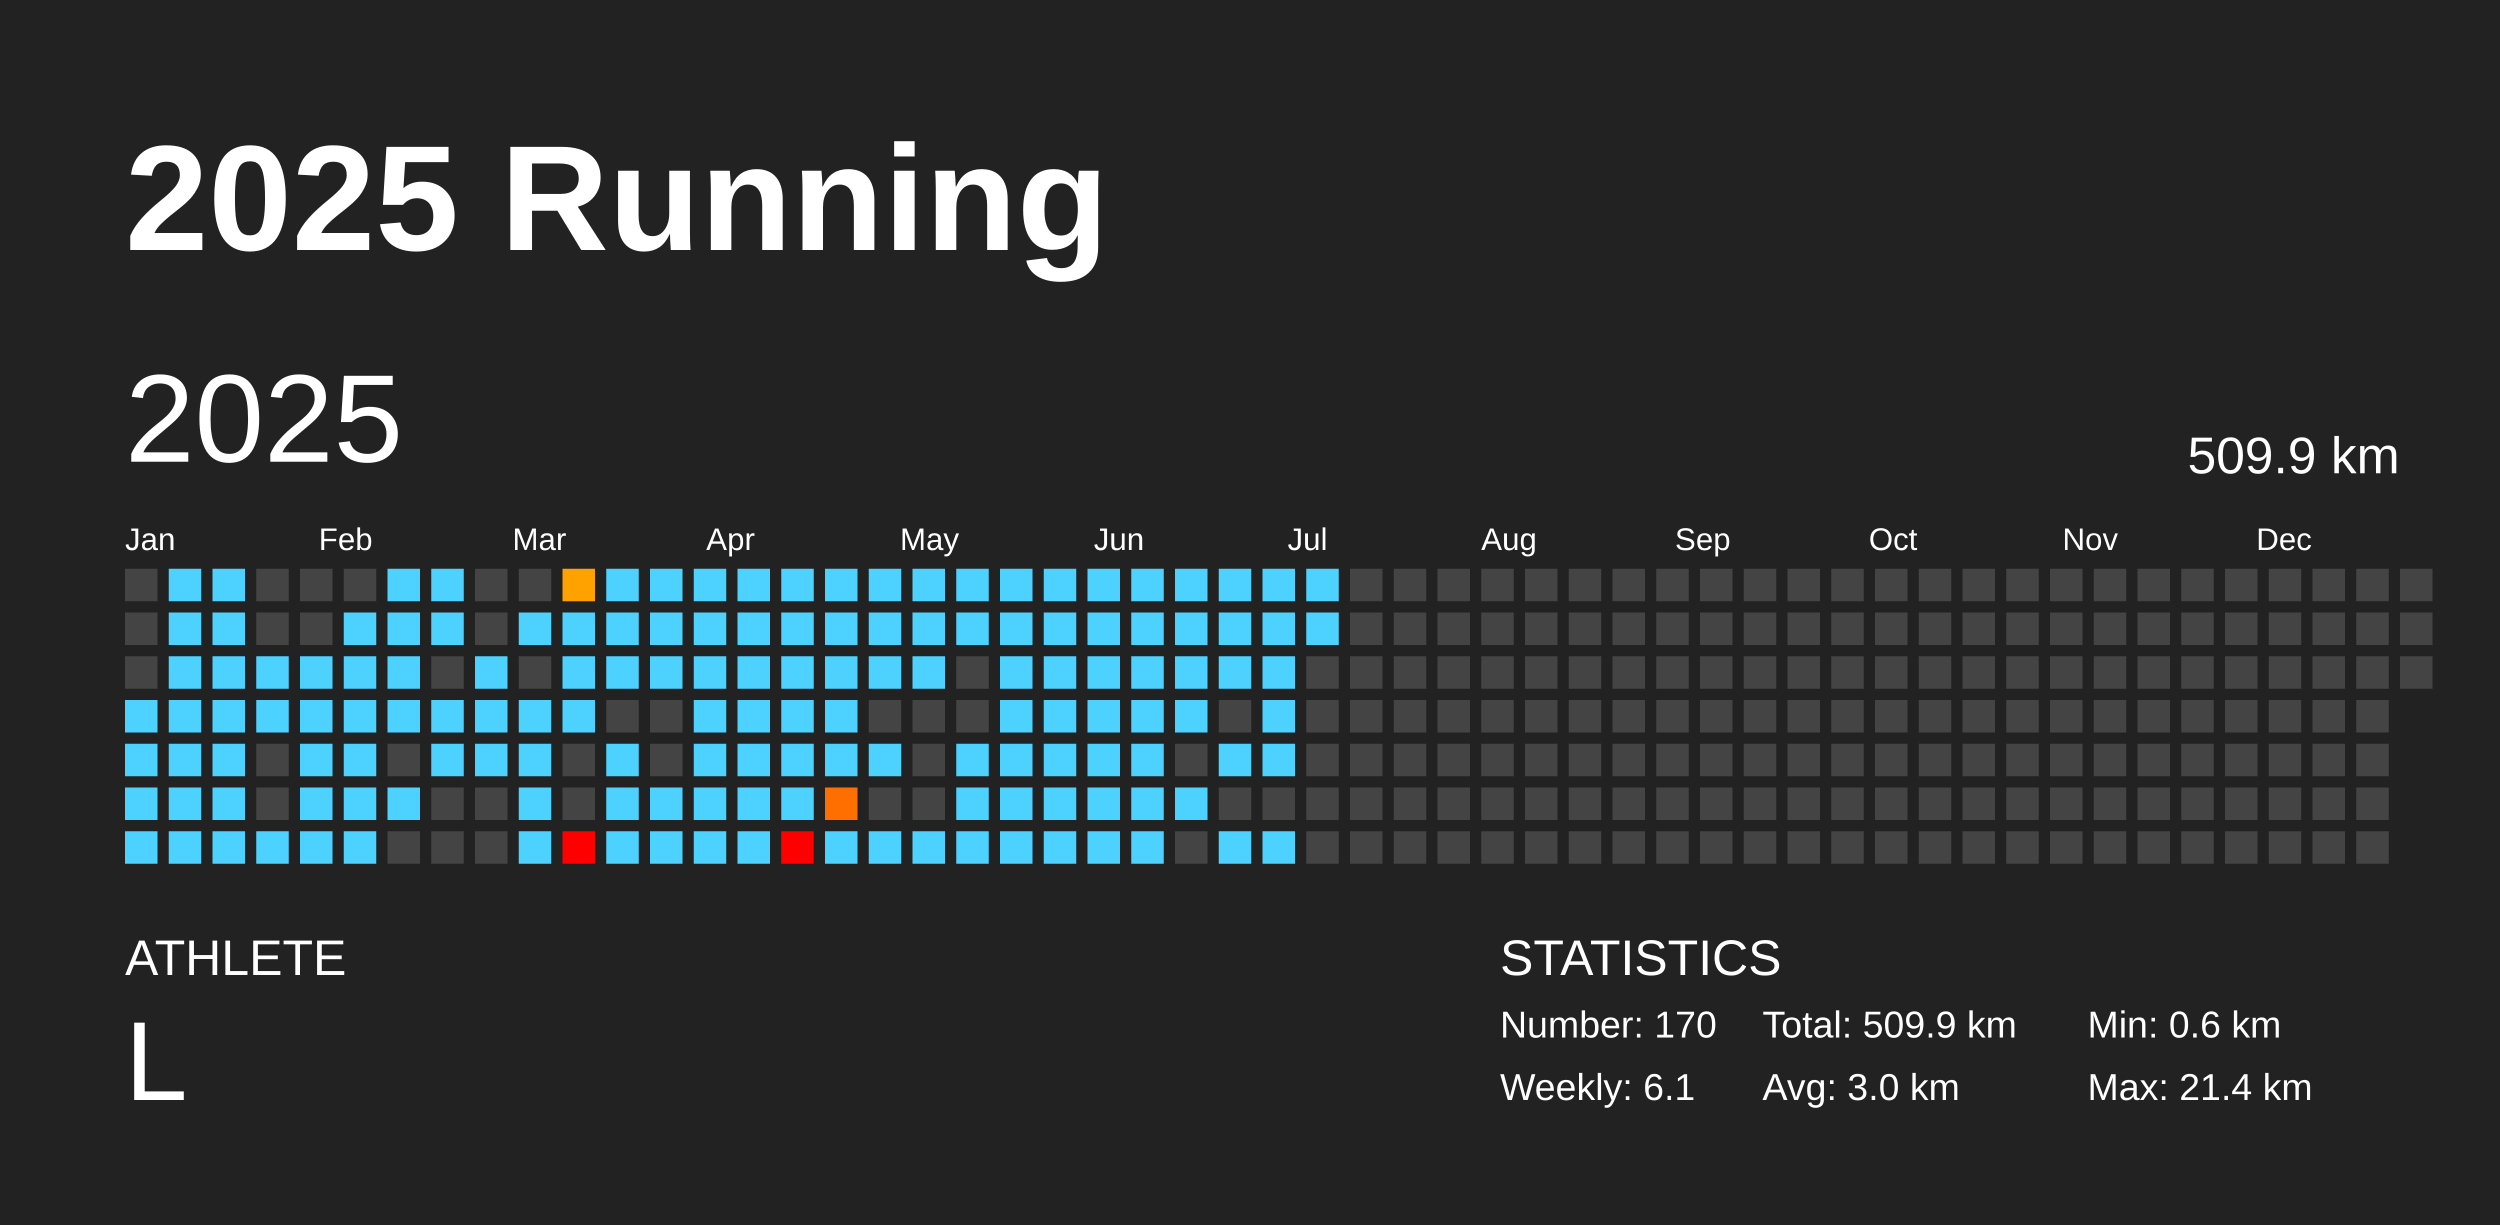
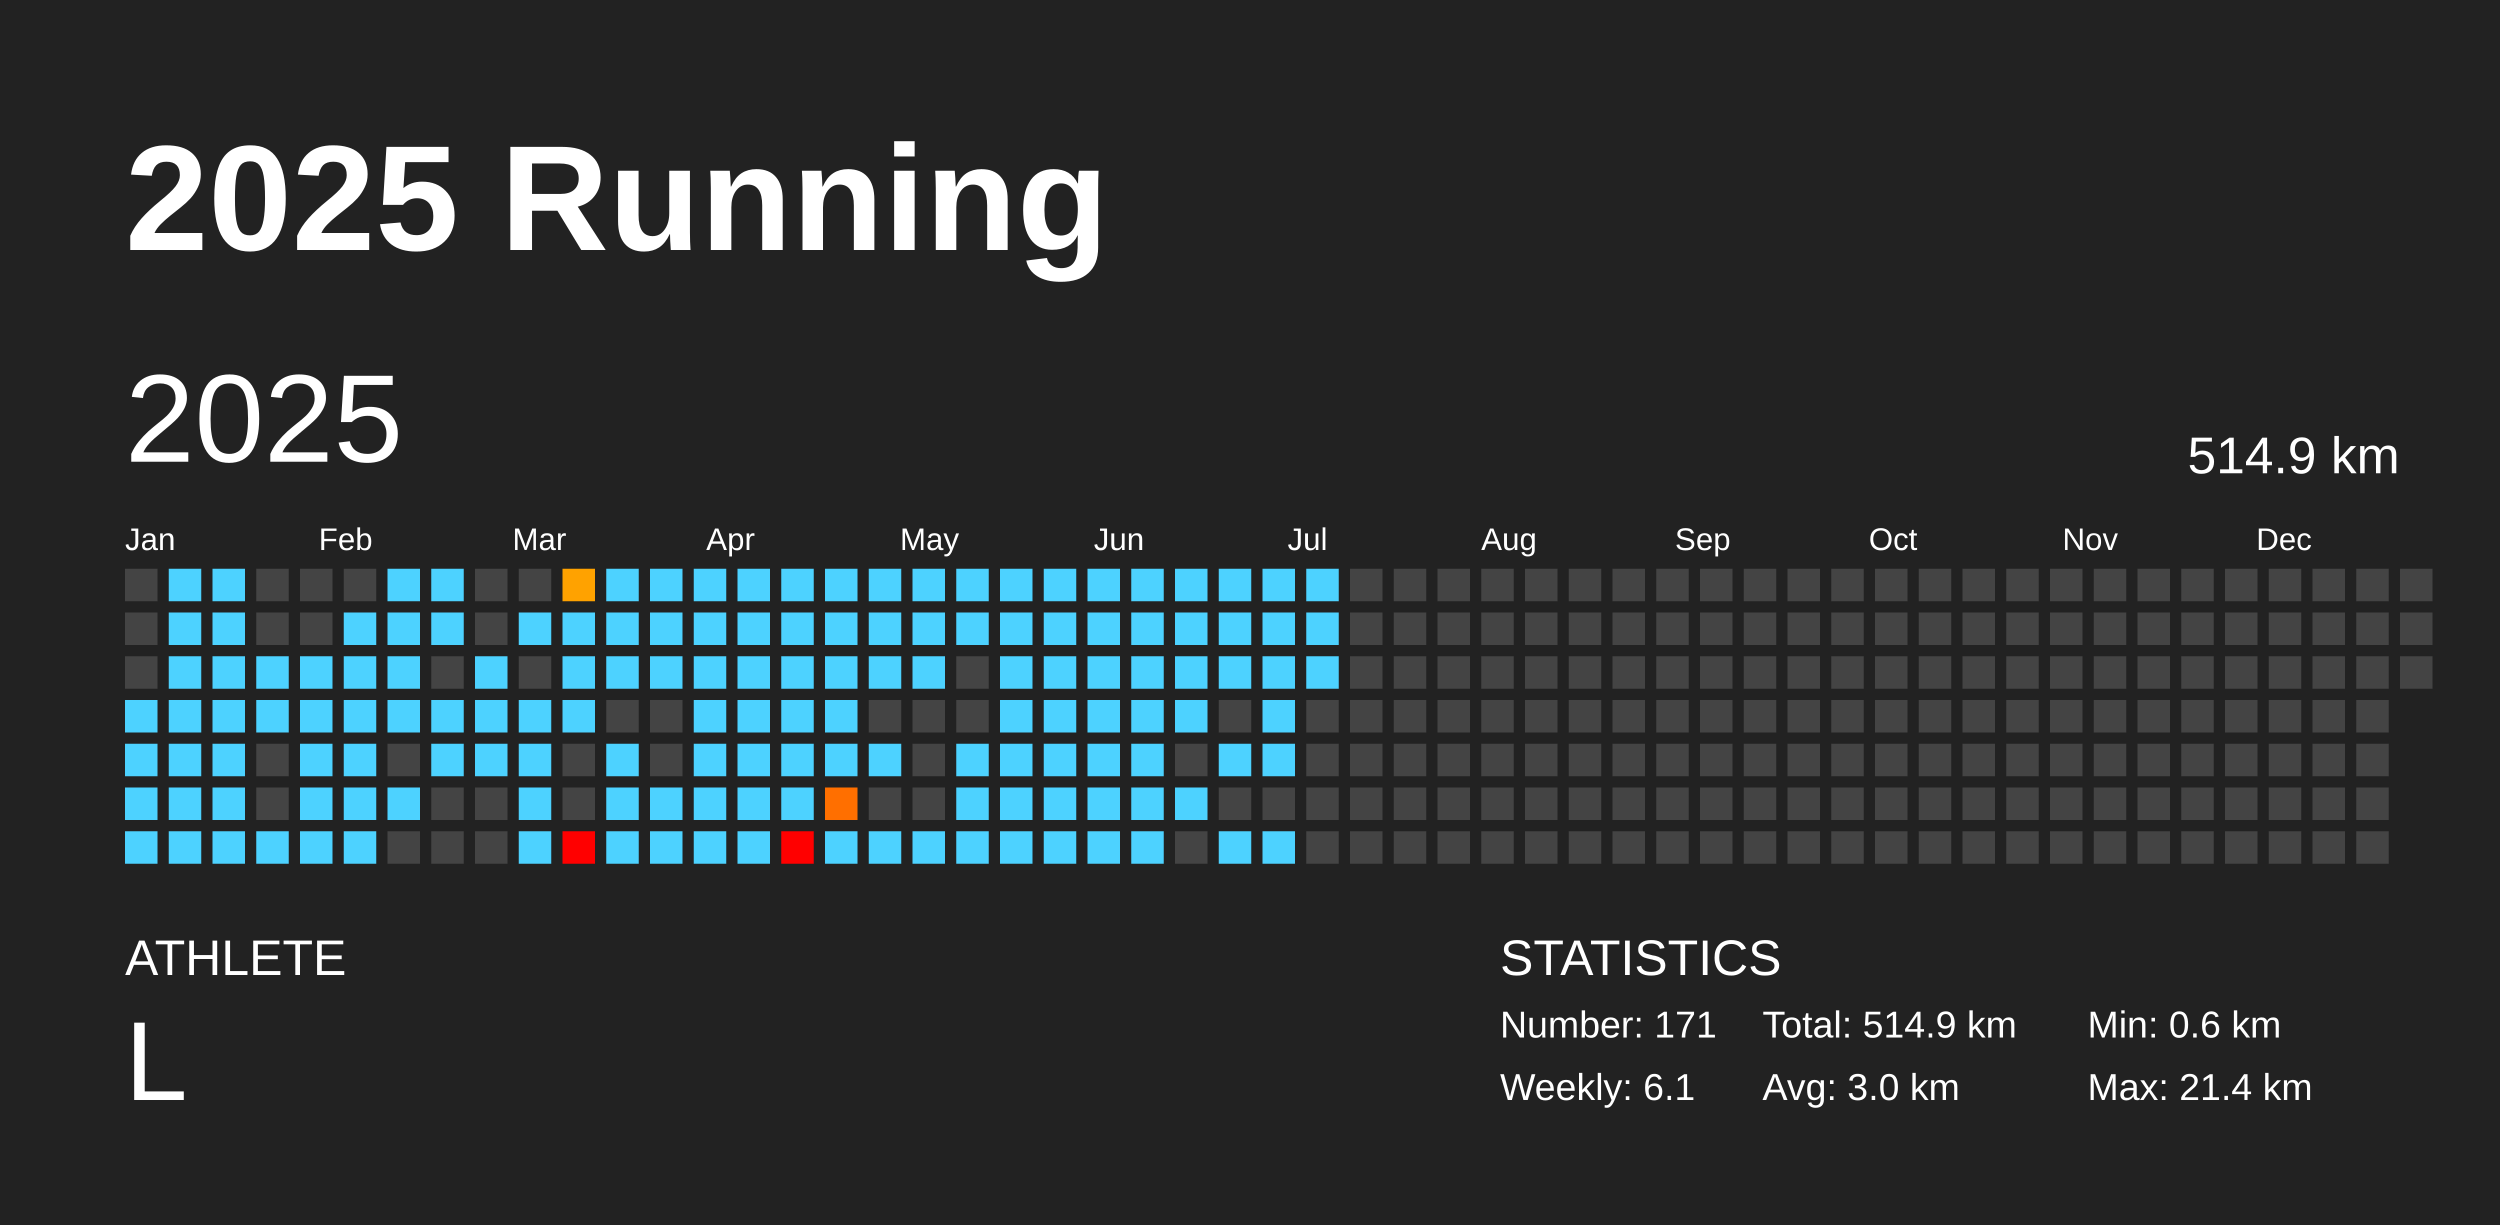
<svg xmlns="http://www.w3.org/2000/svg" baseProfile="full" height="98mm" version="1.1" viewBox="0,0,200,98" width="200mm">
  <defs />
  <rect fill="#222222" height="98" width="200" x="0" y="0" />
  <text fill="#FFFFFF" style="font-size:12px; font-family:Arial; font-weight:bold;" x="10" y="20">2025 Running</text>
  <text fill="#FFFFFF" style="font-size:4px; font-family:Arial" x="10" y="78">ATHLETE</text>
  <text fill="#FFFFFF" style="font-size:9px; font-family:Arial" x="10" y="88">L</text>
  <text fill="#FFFFFF" style="font-size:4px; font-family:Arial" x="120" y="78">STATISTICS</text>
-   <text fill="#FFFFFF" style="font-size:3px; font-family:Arial" x="120" y="83">Number: 170</text>
+   <text fill="#FFFFFF" style="font-size:3px; font-family:Arial" x="120" y="83">Number: 171</text>
  <text fill="#FFFFFF" style="font-size:3px; font-family:Arial" x="120" y="88">Weekly: 6.1</text>
-   <text fill="#FFFFFF" style="font-size:3px; font-family:Arial" x="141" y="83">Total: 509.9 km</text>
+   <text fill="#FFFFFF" style="font-size:3px; font-family:Arial" x="141" y="83">Total: 514.9 km</text>
  <text fill="#FFFFFF" style="font-size:3px; font-family:Arial" x="141" y="88">Avg: 3.0 km</text>
  <text fill="#FFFFFF" style="font-size:3px; font-family:Arial" x="167" y="83">Min: 0.6 km</text>
  <text fill="#FFFFFF" style="font-size:3px; font-family:Arial" x="167" y="88">Max: 21.4 km</text>
  <text dominant-baseline="hanging" fill="#FFFFFF" style="font-size:10.0px; font-family:Arial;" x="10" y="30">2025</text>
-   <text dominant-baseline="hanging" fill="#FFFFFF" style="font-size:4.125px; font-family:Arial;" x="175" y="35">509.9 km</text>
+   <text dominant-baseline="hanging" fill="#FFFFFF" style="font-size:4.125px; font-family:Arial;" x="175" y="35">514.9 km</text>
  <text fill="#FFFFFF" style="font-size:2.5px; font-family:Arial" x="10.0" y="44">Jan</text>
  <text fill="#FFFFFF" style="font-size:2.5px; font-family:Arial" x="25.5" y="44">Feb</text>
  <text fill="#FFFFFF" style="font-size:2.5px; font-family:Arial" x="41.0" y="44">Mar</text>
  <text fill="#FFFFFF" style="font-size:2.5px; font-family:Arial" x="56.5" y="44">Apr</text>
  <text fill="#FFFFFF" style="font-size:2.5px; font-family:Arial" x="72.0" y="44">May</text>
  <text fill="#FFFFFF" style="font-size:2.5px; font-family:Arial" x="87.5" y="44">Jun</text>
  <text fill="#FFFFFF" style="font-size:2.5px; font-family:Arial" x="103.0" y="44">Jul</text>
  <text fill="#FFFFFF" style="font-size:2.5px; font-family:Arial" x="118.5" y="44">Aug</text>
  <text fill="#FFFFFF" style="font-size:2.5px; font-family:Arial" x="134.0" y="44">Sep</text>
  <text fill="#FFFFFF" style="font-size:2.5px; font-family:Arial" x="149.5" y="44">Oct</text>
  <text fill="#FFFFFF" style="font-size:2.5px; font-family:Arial" x="165.0" y="44">Nov</text>
  <text fill="#FFFFFF" style="font-size:2.5px; font-family:Arial" x="180.5" y="44">Dec</text>
  <rect fill="#444444" height="2.6" width="2.6" x="10.0" y="45.5" />
  <rect fill="#444444" height="2.6" width="2.6" x="10.0" y="49.0" />
  <rect fill="#444444" height="2.6" width="2.6" x="10.0" y="52.5" />
  <rect fill="#4dd2ff" height="2.6" width="2.6" x="10.0" y="56.0" />
  <rect fill="#4dd2ff" height="2.6" width="2.6" x="10.0" y="59.5" />
  <rect fill="#4dd2ff" height="2.6" width="2.6" x="10.0" y="63.0" />
  <rect fill="#4dd2ff" height="2.6" width="2.6" x="10.0" y="66.5" />
  <rect fill="#4dd2ff" height="2.6" width="2.6" x="13.5" y="45.5" />
  <rect fill="#4dd2ff" height="2.6" width="2.6" x="13.5" y="49.0" />
  <rect fill="#4dd2ff" height="2.6" width="2.6" x="13.5" y="52.5" />
  <rect fill="#4dd2ff" height="2.6" width="2.6" x="13.5" y="56.0" />
  <rect fill="#4dd2ff" height="2.6" width="2.6" x="13.5" y="59.5" />
  <rect fill="#4dd2ff" height="2.6" width="2.6" x="13.5" y="63.0" />
  <rect fill="#4dd2ff" height="2.6" width="2.6" x="13.5" y="66.5" />
  <rect fill="#4dd2ff" height="2.6" width="2.6" x="17.0" y="45.5" />
  <rect fill="#4dd2ff" height="2.6" width="2.6" x="17.0" y="49.0" />
  <rect fill="#4dd2ff" height="2.6" width="2.6" x="17.0" y="52.5" />
  <rect fill="#4dd2ff" height="2.6" width="2.6" x="17.0" y="56.0" />
  <rect fill="#4dd2ff" height="2.6" width="2.6" x="17.0" y="59.5" />
  <rect fill="#4dd2ff" height="2.6" width="2.6" x="17.0" y="63.0" />
  <rect fill="#4dd2ff" height="2.6" width="2.6" x="17.0" y="66.5" />
  <rect fill="#444444" height="2.6" width="2.6" x="20.5" y="45.5" />
  <rect fill="#444444" height="2.6" width="2.6" x="20.5" y="49.0" />
  <rect fill="#4dd2ff" height="2.6" width="2.6" x="20.5" y="52.5" />
  <rect fill="#4dd2ff" height="2.6" width="2.6" x="20.5" y="56.0" />
  <rect fill="#444444" height="2.6" width="2.6" x="20.5" y="59.5" />
  <rect fill="#444444" height="2.6" width="2.6" x="20.5" y="63.0" />
  <rect fill="#4dd2ff" height="2.6" width="2.6" x="20.5" y="66.5" />
  <rect fill="#444444" height="2.6" width="2.6" x="24.0" y="45.5" />
  <rect fill="#444444" height="2.6" width="2.6" x="24.0" y="49.0" />
  <rect fill="#4dd2ff" height="2.6" width="2.6" x="24.0" y="52.5" />
  <rect fill="#4dd2ff" height="2.6" width="2.6" x="24.0" y="56.0" />
  <rect fill="#4dd2ff" height="2.6" width="2.6" x="24.0" y="59.5" />
  <rect fill="#4dd2ff" height="2.6" width="2.6" x="24.0" y="63.0" />
  <rect fill="#4dd2ff" height="2.6" width="2.6" x="24.0" y="66.5" />
  <rect fill="#444444" height="2.6" width="2.6" x="27.5" y="45.5" />
  <rect fill="#4dd2ff" height="2.6" width="2.6" x="27.5" y="49.0" />
  <rect fill="#4dd2ff" height="2.6" width="2.6" x="27.5" y="52.5" />
  <rect fill="#4dd2ff" height="2.6" width="2.6" x="27.5" y="56.0" />
  <rect fill="#4dd2ff" height="2.6" width="2.6" x="27.5" y="59.5" />
  <rect fill="#4dd2ff" height="2.6" width="2.6" x="27.5" y="63.0" />
  <rect fill="#4dd2ff" height="2.6" width="2.6" x="27.5" y="66.5" />
  <rect fill="#4dd2ff" height="2.6" width="2.6" x="31.0" y="45.5" />
  <rect fill="#4dd2ff" height="2.6" width="2.6" x="31.0" y="49.0" />
  <rect fill="#4dd2ff" height="2.6" width="2.6" x="31.0" y="52.5" />
  <rect fill="#4dd2ff" height="2.6" width="2.6" x="31.0" y="56.0" />
  <rect fill="#444444" height="2.6" width="2.6" x="31.0" y="59.5" />
  <rect fill="#4dd2ff" height="2.6" width="2.6" x="31.0" y="63.0" />
  <rect fill="#444444" height="2.6" width="2.6" x="31.0" y="66.5" />
  <rect fill="#4dd2ff" height="2.6" width="2.6" x="34.5" y="45.5" />
  <rect fill="#4dd2ff" height="2.6" width="2.6" x="34.5" y="49.0" />
  <rect fill="#444444" height="2.6" width="2.6" x="34.5" y="52.5" />
  <rect fill="#4dd2ff" height="2.6" width="2.6" x="34.5" y="56.0" />
  <rect fill="#4dd2ff" height="2.6" width="2.6" x="34.5" y="59.5" />
  <rect fill="#444444" height="2.6" width="2.6" x="34.5" y="63.0" />
  <rect fill="#444444" height="2.6" width="2.6" x="34.5" y="66.5" />
  <rect fill="#444444" height="2.6" width="2.6" x="38.0" y="45.5" />
  <rect fill="#444444" height="2.6" width="2.6" x="38.0" y="49.0" />
  <rect fill="#4dd2ff" height="2.6" width="2.6" x="38.0" y="52.5" />
  <rect fill="#4dd2ff" height="2.6" width="2.6" x="38.0" y="56.0" />
  <rect fill="#4dd2ff" height="2.6" width="2.6" x="38.0" y="59.5" />
  <rect fill="#444444" height="2.6" width="2.6" x="38.0" y="63.0" />
  <rect fill="#444444" height="2.6" width="2.6" x="38.0" y="66.5" />
  <rect fill="#444444" height="2.6" width="2.6" x="41.5" y="45.5" />
  <rect fill="#4dd2ff" height="2.6" width="2.6" x="41.5" y="49.0" />
  <rect fill="#444444" height="2.6" width="2.6" x="41.5" y="52.5" />
  <rect fill="#4dd2ff" height="2.6" width="2.6" x="41.5" y="56.0" />
  <rect fill="#4dd2ff" height="2.6" width="2.6" x="41.5" y="59.5" />
  <rect fill="#4dd2ff" height="2.6" width="2.6" x="41.5" y="63.0" />
  <rect fill="#4dd2ff" height="2.6" width="2.6" x="41.5" y="66.5" />
  <rect fill="#ffa200" height="2.6" width="2.6" x="45.0" y="45.5" />
  <rect fill="#4dd2ff" height="2.6" width="2.6" x="45.0" y="49.0" />
  <rect fill="#4dd2ff" height="2.6" width="2.6" x="45.0" y="52.5" />
  <rect fill="#4dd2ff" height="2.6" width="2.6" x="45.0" y="56.0" />
  <rect fill="#444444" height="2.6" width="2.6" x="45.0" y="59.5" />
  <rect fill="#444444" height="2.6" width="2.6" x="45.0" y="63.0" />
  <rect fill="red" height="2.6" width="2.6" x="45.0" y="66.5" />
  <rect fill="#4dd2ff" height="2.6" width="2.6" x="48.5" y="45.5" />
  <rect fill="#4dd2ff" height="2.6" width="2.6" x="48.5" y="49.0" />
  <rect fill="#4dd2ff" height="2.6" width="2.6" x="48.5" y="52.5" />
  <rect fill="#444444" height="2.6" width="2.6" x="48.5" y="56.0" />
  <rect fill="#4dd2ff" height="2.6" width="2.6" x="48.5" y="59.5" />
  <rect fill="#4dd2ff" height="2.6" width="2.6" x="48.5" y="63.0" />
  <rect fill="#4dd2ff" height="2.6" width="2.6" x="48.5" y="66.5" />
  <rect fill="#4dd2ff" height="2.6" width="2.6" x="52.0" y="45.5" />
  <rect fill="#4dd2ff" height="2.6" width="2.6" x="52.0" y="49.0" />
  <rect fill="#4dd2ff" height="2.6" width="2.6" x="52.0" y="52.5" />
  <rect fill="#444444" height="2.6" width="2.6" x="52.0" y="56.0" />
  <rect fill="#444444" height="2.6" width="2.6" x="52.0" y="59.5" />
  <rect fill="#4dd2ff" height="2.6" width="2.6" x="52.0" y="63.0" />
  <rect fill="#4dd2ff" height="2.6" width="2.6" x="52.0" y="66.5" />
  <rect fill="#4dd2ff" height="2.6" width="2.6" x="55.5" y="45.5" />
  <rect fill="#4dd2ff" height="2.6" width="2.6" x="55.5" y="49.0" />
  <rect fill="#4dd2ff" height="2.6" width="2.6" x="55.5" y="52.5" />
  <rect fill="#4dd2ff" height="2.6" width="2.6" x="55.5" y="56.0" />
  <rect fill="#4dd2ff" height="2.6" width="2.6" x="55.5" y="59.5" />
  <rect fill="#4dd2ff" height="2.6" width="2.6" x="55.5" y="63.0" />
  <rect fill="#4dd2ff" height="2.6" width="2.6" x="55.5" y="66.5" />
  <rect fill="#4dd2ff" height="2.6" width="2.6" x="59.0" y="45.5" />
  <rect fill="#4dd2ff" height="2.6" width="2.6" x="59.0" y="49.0" />
  <rect fill="#4dd2ff" height="2.6" width="2.6" x="59.0" y="52.5" />
  <rect fill="#4dd2ff" height="2.6" width="2.6" x="59.0" y="56.0" />
  <rect fill="#4dd2ff" height="2.6" width="2.6" x="59.0" y="59.5" />
  <rect fill="#4dd2ff" height="2.6" width="2.6" x="59.0" y="63.0" />
  <rect fill="#4dd2ff" height="2.6" width="2.6" x="59.0" y="66.5" />
  <rect fill="#4dd2ff" height="2.6" width="2.6" x="62.5" y="45.5" />
  <rect fill="#4dd2ff" height="2.6" width="2.6" x="62.5" y="49.0" />
  <rect fill="#4dd2ff" height="2.6" width="2.6" x="62.5" y="52.5" />
  <rect fill="#4dd2ff" height="2.6" width="2.6" x="62.5" y="56.0" />
  <rect fill="#4dd2ff" height="2.6" width="2.6" x="62.5" y="59.5" />
  <rect fill="#4dd2ff" height="2.6" width="2.6" x="62.5" y="63.0" />
  <rect fill="red" height="2.6" width="2.6" x="62.5" y="66.5" />
  <rect fill="#4dd2ff" height="2.6" width="2.6" x="66.0" y="45.5" />
  <rect fill="#4dd2ff" height="2.6" width="2.6" x="66.0" y="49.0" />
  <rect fill="#4dd2ff" height="2.6" width="2.6" x="66.0" y="52.5" />
  <rect fill="#4dd2ff" height="2.6" width="2.6" x="66.0" y="56.0" />
  <rect fill="#4dd2ff" height="2.6" width="2.6" x="66.0" y="59.5" />
  <rect fill="#ff6f00" height="2.6" width="2.6" x="66.0" y="63.0" />
  <rect fill="#4dd2ff" height="2.6" width="2.6" x="66.0" y="66.5" />
  <rect fill="#4dd2ff" height="2.6" width="2.6" x="69.5" y="45.5" />
  <rect fill="#4dd2ff" height="2.6" width="2.6" x="69.5" y="49.0" />
  <rect fill="#4dd2ff" height="2.6" width="2.6" x="69.5" y="52.5" />
  <rect fill="#444444" height="2.6" width="2.6" x="69.5" y="56.0" />
  <rect fill="#4dd2ff" height="2.6" width="2.6" x="69.5" y="59.5" />
  <rect fill="#444444" height="2.6" width="2.6" x="69.5" y="63.0" />
  <rect fill="#4dd2ff" height="2.6" width="2.6" x="69.5" y="66.5" />
  <rect fill="#4dd2ff" height="2.6" width="2.6" x="73.0" y="45.5" />
  <rect fill="#4dd2ff" height="2.6" width="2.6" x="73.0" y="49.0" />
  <rect fill="#4dd2ff" height="2.6" width="2.6" x="73.0" y="52.5" />
  <rect fill="#444444" height="2.6" width="2.6" x="73.0" y="56.0" />
  <rect fill="#444444" height="2.6" width="2.6" x="73.0" y="59.5" />
  <rect fill="#444444" height="2.6" width="2.6" x="73.0" y="63.0" />
  <rect fill="#4dd2ff" height="2.6" width="2.6" x="73.0" y="66.5" />
  <rect fill="#4dd2ff" height="2.6" width="2.6" x="76.5" y="45.5" />
  <rect fill="#4dd2ff" height="2.6" width="2.6" x="76.5" y="49.0" />
  <rect fill="#444444" height="2.6" width="2.6" x="76.5" y="52.5" />
  <rect fill="#444444" height="2.6" width="2.6" x="76.5" y="56.0" />
  <rect fill="#4dd2ff" height="2.6" width="2.6" x="76.5" y="59.5" />
  <rect fill="#4dd2ff" height="2.6" width="2.6" x="76.5" y="63.0" />
  <rect fill="#4dd2ff" height="2.6" width="2.6" x="76.5" y="66.5" />
  <rect fill="#4dd2ff" height="2.6" width="2.6" x="80.0" y="45.5" />
  <rect fill="#4dd2ff" height="2.6" width="2.6" x="80.0" y="49.0" />
  <rect fill="#4dd2ff" height="2.6" width="2.6" x="80.0" y="52.5" />
  <rect fill="#4dd2ff" height="2.6" width="2.6" x="80.0" y="56.0" />
  <rect fill="#4dd2ff" height="2.6" width="2.6" x="80.0" y="59.5" />
  <rect fill="#4dd2ff" height="2.6" width="2.6" x="80.0" y="63.0" />
  <rect fill="#4dd2ff" height="2.6" width="2.6" x="80.0" y="66.5" />
  <rect fill="#4dd2ff" height="2.6" width="2.6" x="83.5" y="45.5" />
  <rect fill="#4dd2ff" height="2.6" width="2.6" x="83.5" y="49.0" />
  <rect fill="#4dd2ff" height="2.6" width="2.6" x="83.5" y="52.5" />
  <rect fill="#4dd2ff" height="2.6" width="2.6" x="83.5" y="56.0" />
  <rect fill="#4dd2ff" height="2.6" width="2.6" x="83.5" y="59.5" />
  <rect fill="#4dd2ff" height="2.6" width="2.6" x="83.5" y="63.0" />
  <rect fill="#4dd2ff" height="2.6" width="2.6" x="83.5" y="66.5" />
  <rect fill="#4dd2ff" height="2.6" width="2.6" x="87.0" y="45.5" />
  <rect fill="#4dd2ff" height="2.6" width="2.6" x="87.0" y="49.0" />
  <rect fill="#4dd2ff" height="2.6" width="2.6" x="87.0" y="52.5" />
  <rect fill="#4dd2ff" height="2.6" width="2.6" x="87.0" y="56.0" />
  <rect fill="#4dd2ff" height="2.6" width="2.6" x="87.0" y="59.5" />
  <rect fill="#4dd2ff" height="2.6" width="2.6" x="87.0" y="63.0" />
  <rect fill="#4dd2ff" height="2.6" width="2.6" x="87.0" y="66.5" />
  <rect fill="#4dd2ff" height="2.6" width="2.6" x="90.5" y="45.5" />
  <rect fill="#4dd2ff" height="2.6" width="2.6" x="90.5" y="49.0" />
  <rect fill="#4dd2ff" height="2.6" width="2.6" x="90.5" y="52.5" />
  <rect fill="#4dd2ff" height="2.6" width="2.6" x="90.5" y="56.0" />
  <rect fill="#4dd2ff" height="2.6" width="2.6" x="90.5" y="59.5" />
  <rect fill="#4dd2ff" height="2.6" width="2.6" x="90.5" y="63.0" />
  <rect fill="#4dd2ff" height="2.6" width="2.6" x="90.5" y="66.5" />
  <rect fill="#4dd2ff" height="2.6" width="2.6" x="94.0" y="45.5" />
  <rect fill="#4dd2ff" height="2.6" width="2.6" x="94.0" y="49.0" />
  <rect fill="#4dd2ff" height="2.6" width="2.6" x="94.0" y="52.5" />
  <rect fill="#4dd2ff" height="2.6" width="2.6" x="94.0" y="56.0" />
  <rect fill="#444444" height="2.6" width="2.6" x="94.0" y="59.5" />
  <rect fill="#4dd2ff" height="2.6" width="2.6" x="94.0" y="63.0" />
  <rect fill="#444444" height="2.6" width="2.6" x="94.0" y="66.5" />
  <rect fill="#4dd2ff" height="2.6" width="2.6" x="97.5" y="45.5" />
  <rect fill="#4dd2ff" height="2.6" width="2.6" x="97.5" y="49.0" />
  <rect fill="#4dd2ff" height="2.6" width="2.6" x="97.5" y="52.5" />
  <rect fill="#444444" height="2.6" width="2.6" x="97.5" y="56.0" />
  <rect fill="#4dd2ff" height="2.6" width="2.6" x="97.5" y="59.5" />
  <rect fill="#444444" height="2.6" width="2.6" x="97.5" y="63.0" />
  <rect fill="#4dd2ff" height="2.6" width="2.6" x="97.5" y="66.5" />
  <rect fill="#4dd2ff" height="2.6" width="2.6" x="101.0" y="45.5" />
  <rect fill="#4dd2ff" height="2.6" width="2.6" x="101.0" y="49.0" />
  <rect fill="#4dd2ff" height="2.6" width="2.6" x="101.0" y="52.5" />
  <rect fill="#4dd2ff" height="2.6" width="2.6" x="101.0" y="56.0" />
  <rect fill="#4dd2ff" height="2.6" width="2.6" x="101.0" y="59.5" />
  <rect fill="#444444" height="2.6" width="2.6" x="101.0" y="63.0" />
  <rect fill="#4dd2ff" height="2.6" width="2.6" x="101.0" y="66.5" />
  <rect fill="#4dd2ff" height="2.6" width="2.6" x="104.5" y="45.5" />
  <rect fill="#4dd2ff" height="2.6" width="2.6" x="104.5" y="49.0" />
-   <rect fill="#444444" height="2.6" width="2.6" x="104.5" y="52.5" />
+   <rect fill="#4dd2ff" height="2.6" width="2.6" x="104.5" y="52.5" />
  <rect fill="#444444" height="2.6" width="2.6" x="104.5" y="56.0" />
  <rect fill="#444444" height="2.6" width="2.6" x="104.5" y="59.5" />
  <rect fill="#444444" height="2.6" width="2.6" x="104.5" y="63.0" />
  <rect fill="#444444" height="2.6" width="2.6" x="104.5" y="66.5" />
  <rect fill="#444444" height="2.6" width="2.6" x="108.0" y="45.5" />
  <rect fill="#444444" height="2.6" width="2.6" x="108.0" y="49.0" />
  <rect fill="#444444" height="2.6" width="2.6" x="108.0" y="52.5" />
  <rect fill="#444444" height="2.6" width="2.6" x="108.0" y="56.0" />
  <rect fill="#444444" height="2.6" width="2.6" x="108.0" y="59.5" />
  <rect fill="#444444" height="2.6" width="2.6" x="108.0" y="63.0" />
  <rect fill="#444444" height="2.6" width="2.6" x="108.0" y="66.5" />
  <rect fill="#444444" height="2.6" width="2.6" x="111.5" y="45.5" />
  <rect fill="#444444" height="2.6" width="2.6" x="111.5" y="49.0" />
  <rect fill="#444444" height="2.6" width="2.6" x="111.5" y="52.5" />
  <rect fill="#444444" height="2.6" width="2.6" x="111.5" y="56.0" />
  <rect fill="#444444" height="2.6" width="2.6" x="111.5" y="59.5" />
  <rect fill="#444444" height="2.6" width="2.6" x="111.5" y="63.0" />
  <rect fill="#444444" height="2.6" width="2.6" x="111.5" y="66.5" />
  <rect fill="#444444" height="2.6" width="2.6" x="115.0" y="45.5" />
  <rect fill="#444444" height="2.6" width="2.6" x="115.0" y="49.0" />
  <rect fill="#444444" height="2.6" width="2.6" x="115.0" y="52.5" />
  <rect fill="#444444" height="2.6" width="2.6" x="115.0" y="56.0" />
  <rect fill="#444444" height="2.6" width="2.6" x="115.0" y="59.5" />
  <rect fill="#444444" height="2.6" width="2.6" x="115.0" y="63.0" />
  <rect fill="#444444" height="2.6" width="2.6" x="115.0" y="66.5" />
  <rect fill="#444444" height="2.6" width="2.6" x="118.5" y="45.5" />
  <rect fill="#444444" height="2.6" width="2.6" x="118.5" y="49.0" />
  <rect fill="#444444" height="2.6" width="2.6" x="118.5" y="52.5" />
  <rect fill="#444444" height="2.6" width="2.6" x="118.5" y="56.0" />
  <rect fill="#444444" height="2.6" width="2.6" x="118.5" y="59.5" />
  <rect fill="#444444" height="2.6" width="2.6" x="118.5" y="63.0" />
  <rect fill="#444444" height="2.6" width="2.6" x="118.5" y="66.5" />
  <rect fill="#444444" height="2.6" width="2.6" x="122.0" y="45.5" />
  <rect fill="#444444" height="2.6" width="2.6" x="122.0" y="49.0" />
  <rect fill="#444444" height="2.6" width="2.6" x="122.0" y="52.5" />
  <rect fill="#444444" height="2.6" width="2.6" x="122.0" y="56.0" />
  <rect fill="#444444" height="2.6" width="2.6" x="122.0" y="59.5" />
  <rect fill="#444444" height="2.6" width="2.6" x="122.0" y="63.0" />
  <rect fill="#444444" height="2.6" width="2.6" x="122.0" y="66.5" />
  <rect fill="#444444" height="2.6" width="2.6" x="125.5" y="45.5" />
  <rect fill="#444444" height="2.6" width="2.6" x="125.5" y="49.0" />
  <rect fill="#444444" height="2.6" width="2.6" x="125.5" y="52.5" />
  <rect fill="#444444" height="2.6" width="2.6" x="125.5" y="56.0" />
  <rect fill="#444444" height="2.6" width="2.6" x="125.5" y="59.5" />
  <rect fill="#444444" height="2.6" width="2.6" x="125.5" y="63.0" />
  <rect fill="#444444" height="2.6" width="2.6" x="125.5" y="66.5" />
  <rect fill="#444444" height="2.6" width="2.6" x="129.0" y="45.5" />
  <rect fill="#444444" height="2.6" width="2.6" x="129.0" y="49.0" />
  <rect fill="#444444" height="2.6" width="2.6" x="129.0" y="52.5" />
  <rect fill="#444444" height="2.6" width="2.6" x="129.0" y="56.0" />
  <rect fill="#444444" height="2.6" width="2.6" x="129.0" y="59.5" />
  <rect fill="#444444" height="2.6" width="2.6" x="129.0" y="63.0" />
  <rect fill="#444444" height="2.6" width="2.6" x="129.0" y="66.5" />
  <rect fill="#444444" height="2.6" width="2.6" x="132.5" y="45.5" />
  <rect fill="#444444" height="2.6" width="2.6" x="132.5" y="49.0" />
  <rect fill="#444444" height="2.6" width="2.6" x="132.5" y="52.5" />
  <rect fill="#444444" height="2.6" width="2.6" x="132.5" y="56.0" />
  <rect fill="#444444" height="2.6" width="2.6" x="132.5" y="59.5" />
  <rect fill="#444444" height="2.6" width="2.6" x="132.5" y="63.0" />
  <rect fill="#444444" height="2.6" width="2.6" x="132.5" y="66.5" />
  <rect fill="#444444" height="2.6" width="2.6" x="136.0" y="45.5" />
  <rect fill="#444444" height="2.6" width="2.6" x="136.0" y="49.0" />
  <rect fill="#444444" height="2.6" width="2.6" x="136.0" y="52.5" />
  <rect fill="#444444" height="2.6" width="2.6" x="136.0" y="56.0" />
  <rect fill="#444444" height="2.6" width="2.6" x="136.0" y="59.5" />
  <rect fill="#444444" height="2.6" width="2.6" x="136.0" y="63.0" />
  <rect fill="#444444" height="2.6" width="2.6" x="136.0" y="66.5" />
  <rect fill="#444444" height="2.6" width="2.6" x="139.5" y="45.5" />
  <rect fill="#444444" height="2.6" width="2.6" x="139.5" y="49.0" />
  <rect fill="#444444" height="2.6" width="2.6" x="139.5" y="52.5" />
  <rect fill="#444444" height="2.6" width="2.6" x="139.5" y="56.0" />
  <rect fill="#444444" height="2.6" width="2.6" x="139.5" y="59.5" />
  <rect fill="#444444" height="2.6" width="2.6" x="139.5" y="63.0" />
  <rect fill="#444444" height="2.6" width="2.6" x="139.5" y="66.5" />
  <rect fill="#444444" height="2.6" width="2.6" x="143.0" y="45.5" />
  <rect fill="#444444" height="2.6" width="2.6" x="143.0" y="49.0" />
  <rect fill="#444444" height="2.6" width="2.6" x="143.0" y="52.5" />
  <rect fill="#444444" height="2.6" width="2.6" x="143.0" y="56.0" />
  <rect fill="#444444" height="2.6" width="2.6" x="143.0" y="59.5" />
  <rect fill="#444444" height="2.6" width="2.6" x="143.0" y="63.0" />
  <rect fill="#444444" height="2.6" width="2.6" x="143.0" y="66.5" />
  <rect fill="#444444" height="2.6" width="2.6" x="146.5" y="45.5" />
  <rect fill="#444444" height="2.6" width="2.6" x="146.5" y="49.0" />
  <rect fill="#444444" height="2.6" width="2.6" x="146.5" y="52.5" />
  <rect fill="#444444" height="2.6" width="2.6" x="146.5" y="56.0" />
  <rect fill="#444444" height="2.6" width="2.6" x="146.5" y="59.5" />
  <rect fill="#444444" height="2.6" width="2.6" x="146.5" y="63.0" />
  <rect fill="#444444" height="2.6" width="2.6" x="146.5" y="66.5" />
  <rect fill="#444444" height="2.6" width="2.6" x="150.0" y="45.5" />
  <rect fill="#444444" height="2.6" width="2.6" x="150.0" y="49.0" />
  <rect fill="#444444" height="2.6" width="2.6" x="150.0" y="52.5" />
  <rect fill="#444444" height="2.6" width="2.6" x="150.0" y="56.0" />
  <rect fill="#444444" height="2.6" width="2.6" x="150.0" y="59.5" />
  <rect fill="#444444" height="2.6" width="2.6" x="150.0" y="63.0" />
  <rect fill="#444444" height="2.6" width="2.6" x="150.0" y="66.5" />
  <rect fill="#444444" height="2.6" width="2.6" x="153.5" y="45.5" />
  <rect fill="#444444" height="2.6" width="2.6" x="153.5" y="49.0" />
  <rect fill="#444444" height="2.6" width="2.6" x="153.5" y="52.5" />
  <rect fill="#444444" height="2.6" width="2.6" x="153.5" y="56.0" />
  <rect fill="#444444" height="2.6" width="2.6" x="153.5" y="59.5" />
  <rect fill="#444444" height="2.6" width="2.6" x="153.5" y="63.0" />
  <rect fill="#444444" height="2.6" width="2.6" x="153.5" y="66.5" />
  <rect fill="#444444" height="2.6" width="2.6" x="157.0" y="45.5" />
  <rect fill="#444444" height="2.6" width="2.6" x="157.0" y="49.0" />
  <rect fill="#444444" height="2.6" width="2.6" x="157.0" y="52.5" />
  <rect fill="#444444" height="2.6" width="2.6" x="157.0" y="56.0" />
  <rect fill="#444444" height="2.6" width="2.6" x="157.0" y="59.5" />
  <rect fill="#444444" height="2.6" width="2.6" x="157.0" y="63.0" />
  <rect fill="#444444" height="2.6" width="2.6" x="157.0" y="66.5" />
  <rect fill="#444444" height="2.6" width="2.6" x="160.5" y="45.5" />
  <rect fill="#444444" height="2.6" width="2.6" x="160.5" y="49.0" />
  <rect fill="#444444" height="2.6" width="2.6" x="160.5" y="52.5" />
  <rect fill="#444444" height="2.6" width="2.6" x="160.5" y="56.0" />
  <rect fill="#444444" height="2.6" width="2.6" x="160.5" y="59.5" />
  <rect fill="#444444" height="2.6" width="2.6" x="160.5" y="63.0" />
  <rect fill="#444444" height="2.6" width="2.6" x="160.5" y="66.5" />
  <rect fill="#444444" height="2.6" width="2.6" x="164.0" y="45.5" />
  <rect fill="#444444" height="2.6" width="2.6" x="164.0" y="49.0" />
  <rect fill="#444444" height="2.6" width="2.6" x="164.0" y="52.5" />
  <rect fill="#444444" height="2.6" width="2.6" x="164.0" y="56.0" />
  <rect fill="#444444" height="2.6" width="2.6" x="164.0" y="59.5" />
  <rect fill="#444444" height="2.6" width="2.6" x="164.0" y="63.0" />
  <rect fill="#444444" height="2.6" width="2.6" x="164.0" y="66.5" />
  <rect fill="#444444" height="2.6" width="2.6" x="167.5" y="45.5" />
  <rect fill="#444444" height="2.6" width="2.6" x="167.5" y="49.0" />
  <rect fill="#444444" height="2.6" width="2.6" x="167.5" y="52.5" />
  <rect fill="#444444" height="2.6" width="2.6" x="167.5" y="56.0" />
  <rect fill="#444444" height="2.6" width="2.6" x="167.5" y="59.5" />
  <rect fill="#444444" height="2.6" width="2.6" x="167.5" y="63.0" />
  <rect fill="#444444" height="2.6" width="2.6" x="167.5" y="66.5" />
  <rect fill="#444444" height="2.6" width="2.6" x="171.0" y="45.5" />
  <rect fill="#444444" height="2.6" width="2.6" x="171.0" y="49.0" />
  <rect fill="#444444" height="2.6" width="2.6" x="171.0" y="52.5" />
  <rect fill="#444444" height="2.6" width="2.6" x="171.0" y="56.0" />
  <rect fill="#444444" height="2.6" width="2.6" x="171.0" y="59.5" />
  <rect fill="#444444" height="2.6" width="2.6" x="171.0" y="63.0" />
  <rect fill="#444444" height="2.6" width="2.6" x="171.0" y="66.5" />
  <rect fill="#444444" height="2.6" width="2.6" x="174.5" y="45.5" />
  <rect fill="#444444" height="2.6" width="2.6" x="174.5" y="49.0" />
  <rect fill="#444444" height="2.6" width="2.6" x="174.5" y="52.5" />
  <rect fill="#444444" height="2.6" width="2.6" x="174.5" y="56.0" />
  <rect fill="#444444" height="2.6" width="2.6" x="174.5" y="59.5" />
  <rect fill="#444444" height="2.6" width="2.6" x="174.5" y="63.0" />
  <rect fill="#444444" height="2.6" width="2.6" x="174.5" y="66.5" />
  <rect fill="#444444" height="2.6" width="2.6" x="178.0" y="45.5" />
  <rect fill="#444444" height="2.6" width="2.6" x="178.0" y="49.0" />
  <rect fill="#444444" height="2.6" width="2.6" x="178.0" y="52.5" />
  <rect fill="#444444" height="2.6" width="2.6" x="178.0" y="56.0" />
  <rect fill="#444444" height="2.6" width="2.6" x="178.0" y="59.5" />
  <rect fill="#444444" height="2.6" width="2.6" x="178.0" y="63.0" />
  <rect fill="#444444" height="2.6" width="2.6" x="178.0" y="66.5" />
  <rect fill="#444444" height="2.6" width="2.6" x="181.5" y="45.5" />
  <rect fill="#444444" height="2.6" width="2.6" x="181.5" y="49.0" />
  <rect fill="#444444" height="2.6" width="2.6" x="181.5" y="52.5" />
  <rect fill="#444444" height="2.6" width="2.6" x="181.5" y="56.0" />
  <rect fill="#444444" height="2.6" width="2.6" x="181.5" y="59.5" />
  <rect fill="#444444" height="2.6" width="2.6" x="181.5" y="63.0" />
  <rect fill="#444444" height="2.6" width="2.6" x="181.5" y="66.5" />
  <rect fill="#444444" height="2.6" width="2.6" x="185.0" y="45.5" />
  <rect fill="#444444" height="2.6" width="2.6" x="185.0" y="49.0" />
  <rect fill="#444444" height="2.6" width="2.6" x="185.0" y="52.5" />
  <rect fill="#444444" height="2.6" width="2.6" x="185.0" y="56.0" />
  <rect fill="#444444" height="2.6" width="2.6" x="185.0" y="59.5" />
  <rect fill="#444444" height="2.6" width="2.6" x="185.0" y="63.0" />
  <rect fill="#444444" height="2.6" width="2.6" x="185.0" y="66.5" />
  <rect fill="#444444" height="2.6" width="2.6" x="188.5" y="45.5" />
  <rect fill="#444444" height="2.6" width="2.6" x="188.5" y="49.0" />
  <rect fill="#444444" height="2.6" width="2.6" x="188.5" y="52.5" />
  <rect fill="#444444" height="2.6" width="2.6" x="188.5" y="56.0" />
  <rect fill="#444444" height="2.6" width="2.6" x="188.5" y="59.5" />
  <rect fill="#444444" height="2.6" width="2.6" x="188.5" y="63.0" />
  <rect fill="#444444" height="2.6" width="2.6" x="188.5" y="66.5" />
  <rect fill="#444444" height="2.6" width="2.6" x="192.0" y="45.5" />
  <rect fill="#444444" height="2.6" width="2.6" x="192.0" y="49.0" />
  <rect fill="#444444" height="2.6" width="2.6" x="192.0" y="52.5" />
</svg>
